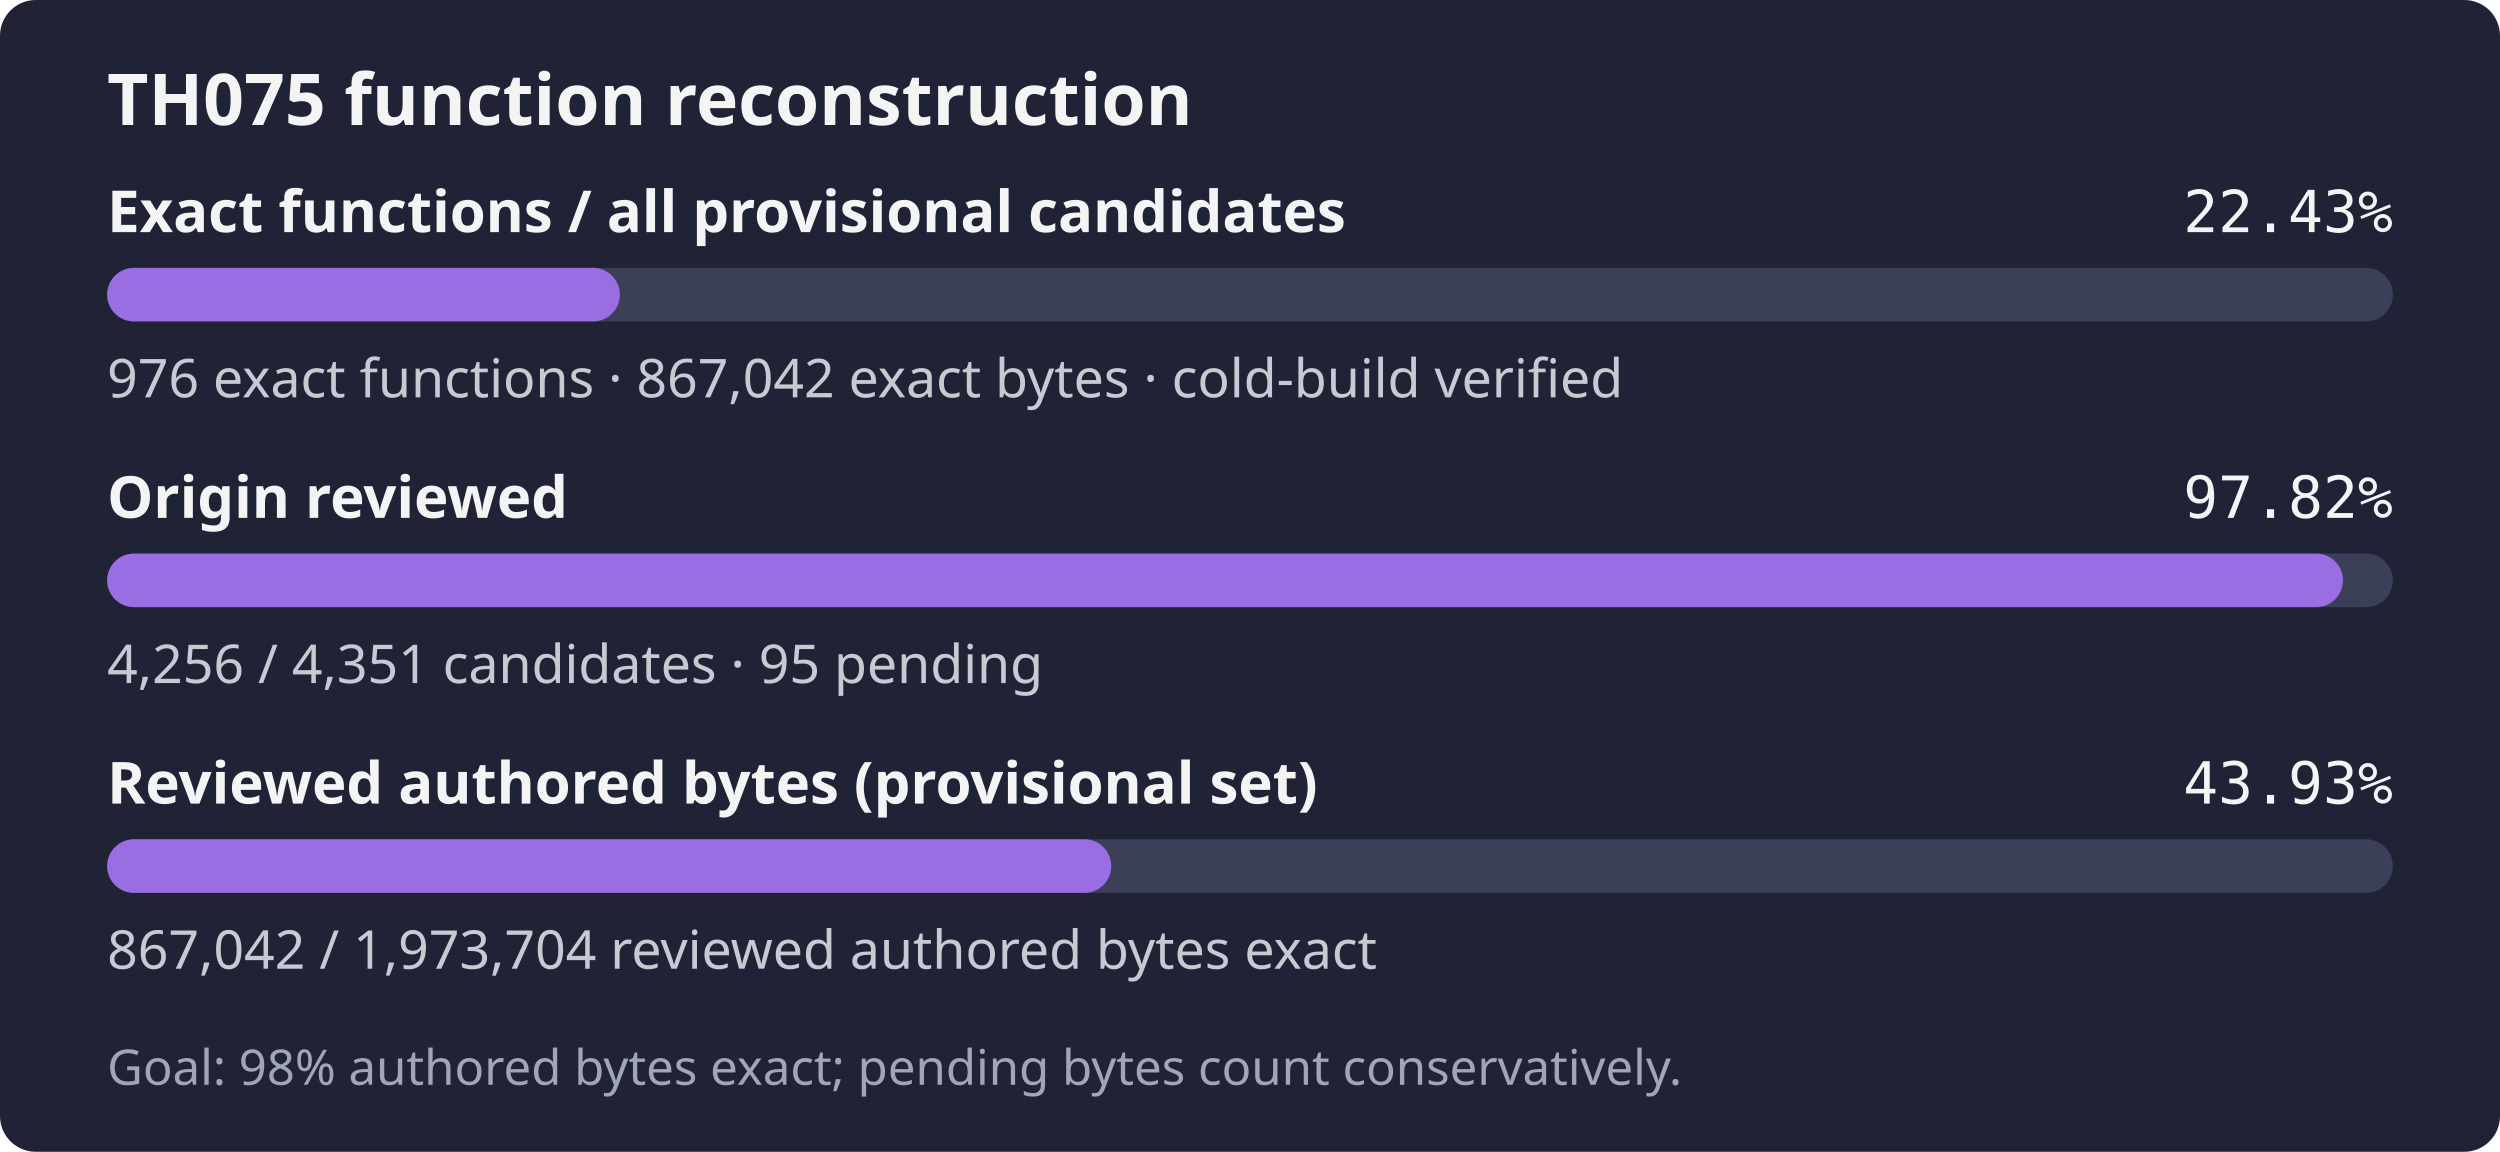
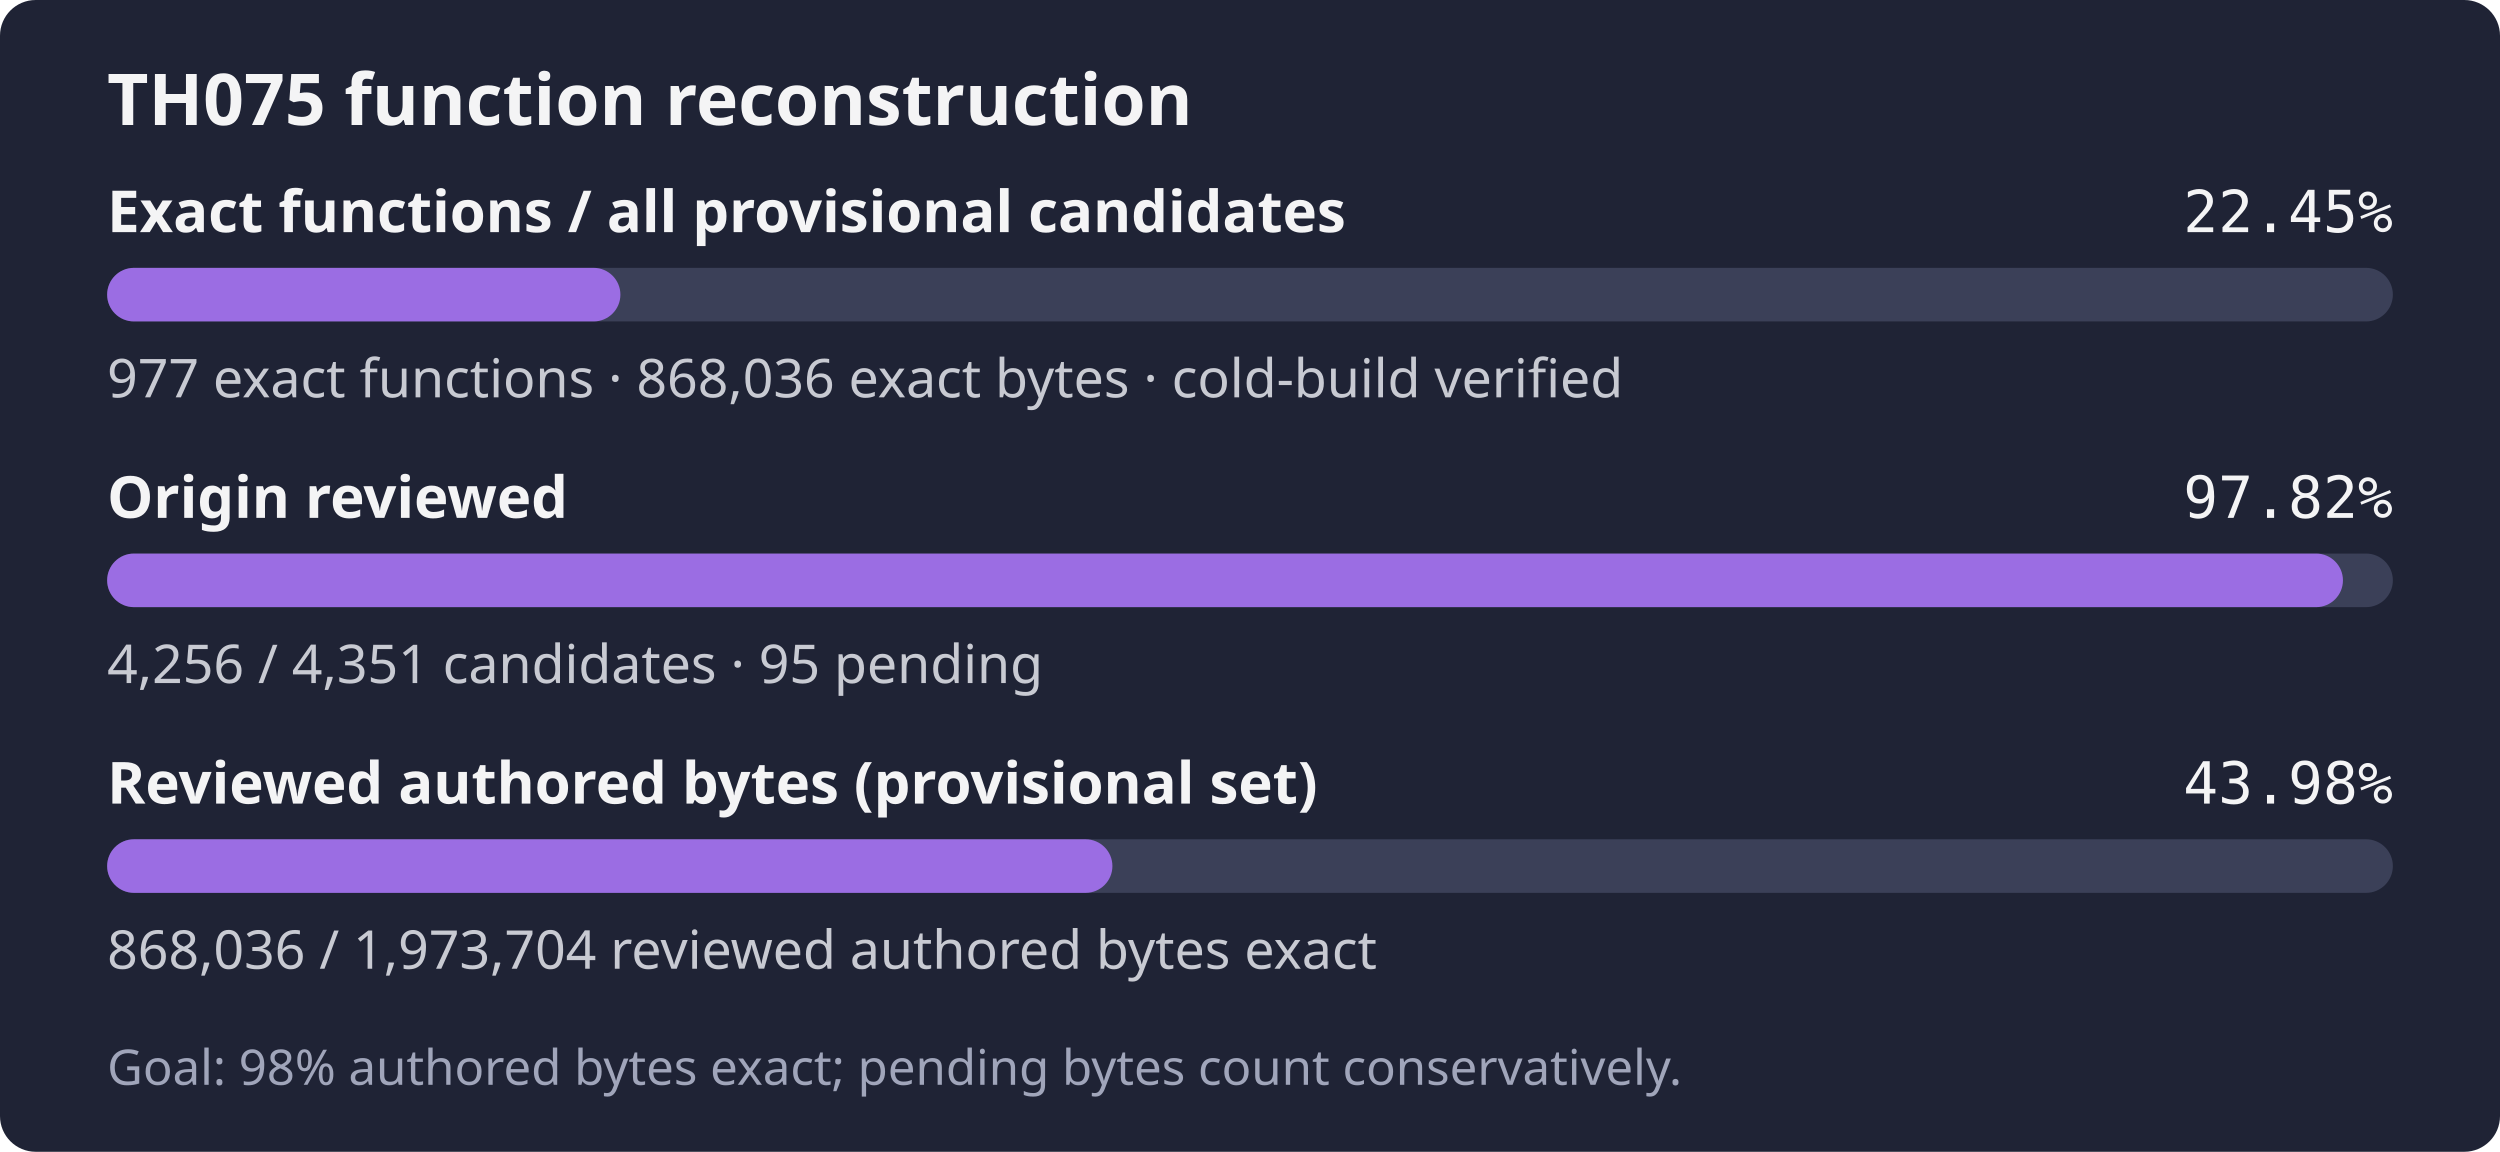
- <svg xmlns="http://www.w3.org/2000/svg" width="560" height="258" role="img" aria-label="TH075: 976 exact functions, 867,042 exact bytes; 4,256 of 4,351 candidates reviewed; Goal: 98% authored bytes exact; pending bytes count conservatively.">
+ <svg xmlns="http://www.w3.org/2000/svg" width="560" height="258" role="img" aria-label="TH075: 977 exact functions, 868,036 exact bytes; 4,256 of 4,351 candidates reviewed; Goal: 98% authored bytes exact; pending bytes count conservatively.">
  <rect width="560" height="258" rx="8" fill="#1f2335" />
  <text x="24" y="28" fill="#f4f4f5" font-family="sans-serif" font-size="16" font-weight="600">TH075 function reconstruction</text>
  <text x="24" y="52" fill="#f4f4f5" font-family="sans-serif" font-size="13" font-weight="600">Exact functions / all provisional candidates</text>
-   <text x="536" y="52" fill="#f4f4f5" text-anchor="end" font-family="monospace" font-size="13">22.43%</text>
+   <text x="536" y="52" fill="#f4f4f5" text-anchor="end" font-family="monospace" font-size="13">22.45%</text>
  <rect x="24" y="60" width="512" height="12" rx="6" fill="#3b4058" />
-   <rect x="24" y="60" width="114.85" height="12" rx="6" fill="#9b6de3" />
-   <text x="24" y="89" fill="#c8cad2" font-family="sans-serif" font-size="12">976 exact functions · 867,042 exact bytes · cold-build verified</text>
+   <rect x="24" y="60" width="114.97" height="12" rx="6" fill="#9b6de3" />
+   <text x="24" y="89" fill="#c8cad2" font-family="sans-serif" font-size="12">977 exact functions · 868,036 exact bytes · cold-build verified</text>
  <text x="24" y="116" fill="#f4f4f5" font-family="sans-serif" font-size="13" font-weight="600">Origin reviewed</text>
  <text x="536" y="116" fill="#f4f4f5" text-anchor="end" font-family="monospace" font-size="13">97.82%</text>
  <rect x="24" y="124" width="512" height="12" rx="6" fill="#3b4058" />
  <rect x="24" y="124" width="500.82" height="12" rx="6" fill="#9b6de3" />
  <text x="24" y="153" fill="#c8cad2" font-family="sans-serif" font-size="12">4,256 / 4,351 candidates · 95 pending</text>
  <text x="24" y="180" fill="#f4f4f5" font-family="sans-serif" font-size="13" font-weight="600">Reviewed authored bytes (provisional set)</text>
-   <text x="536" y="180" fill="#f4f4f5" text-anchor="end" font-family="monospace" font-size="13">43.93%</text>
+   <text x="536" y="180" fill="#f4f4f5" text-anchor="end" font-family="monospace" font-size="13">43.98%</text>
  <rect x="24" y="188" width="512" height="12" rx="6" fill="#3b4058" />
-   <rect x="24" y="188" width="224.92" height="12" rx="6" fill="#9b6de3" />
-   <text x="24" y="217" fill="#c8cad2" font-family="sans-serif" font-size="12">867,042 / 1,973,704 reviewed authored bytes exact</text>
+   <rect x="24" y="188" width="225.18" height="12" rx="6" fill="#9b6de3" />
+   <text x="24" y="217" fill="#c8cad2" font-family="sans-serif" font-size="12">868,036 / 1,973,704 reviewed authored bytes exact</text>
  <text x="24" y="243" fill="#a0a5ba" font-family="sans-serif" font-size="11">Goal: 98% authored bytes exact; pending bytes count conservatively.</text>
</svg>
